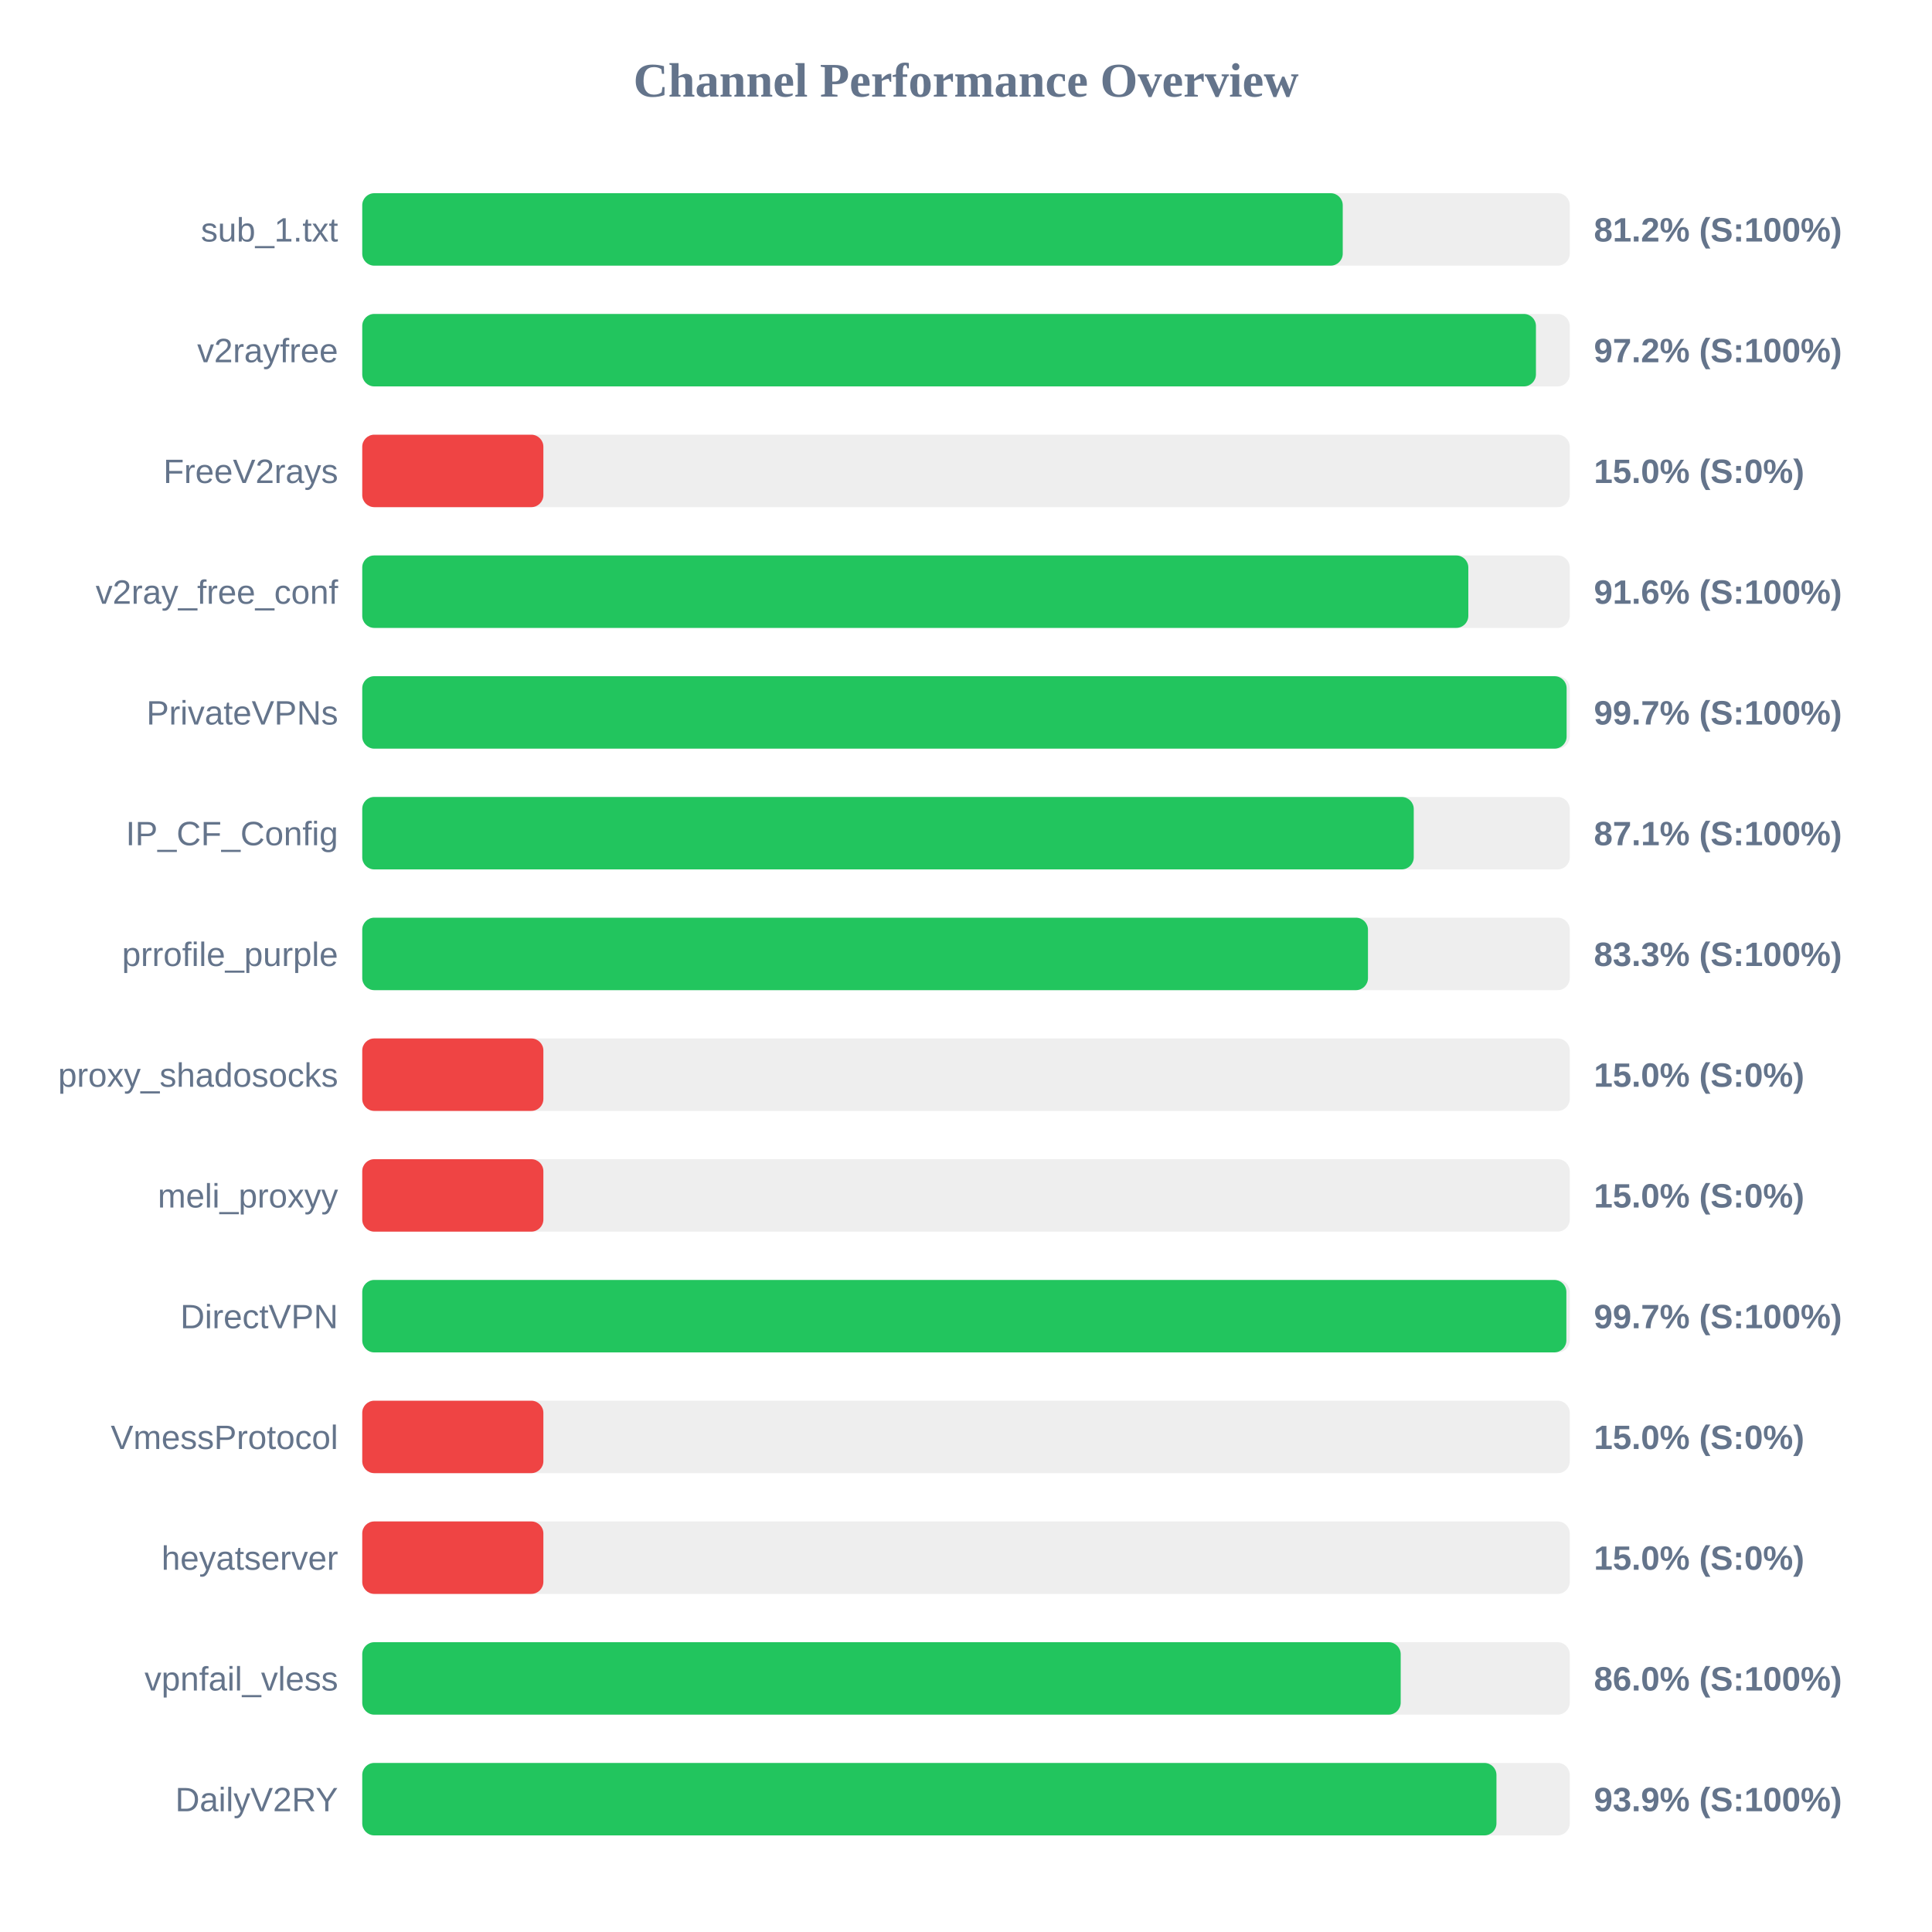
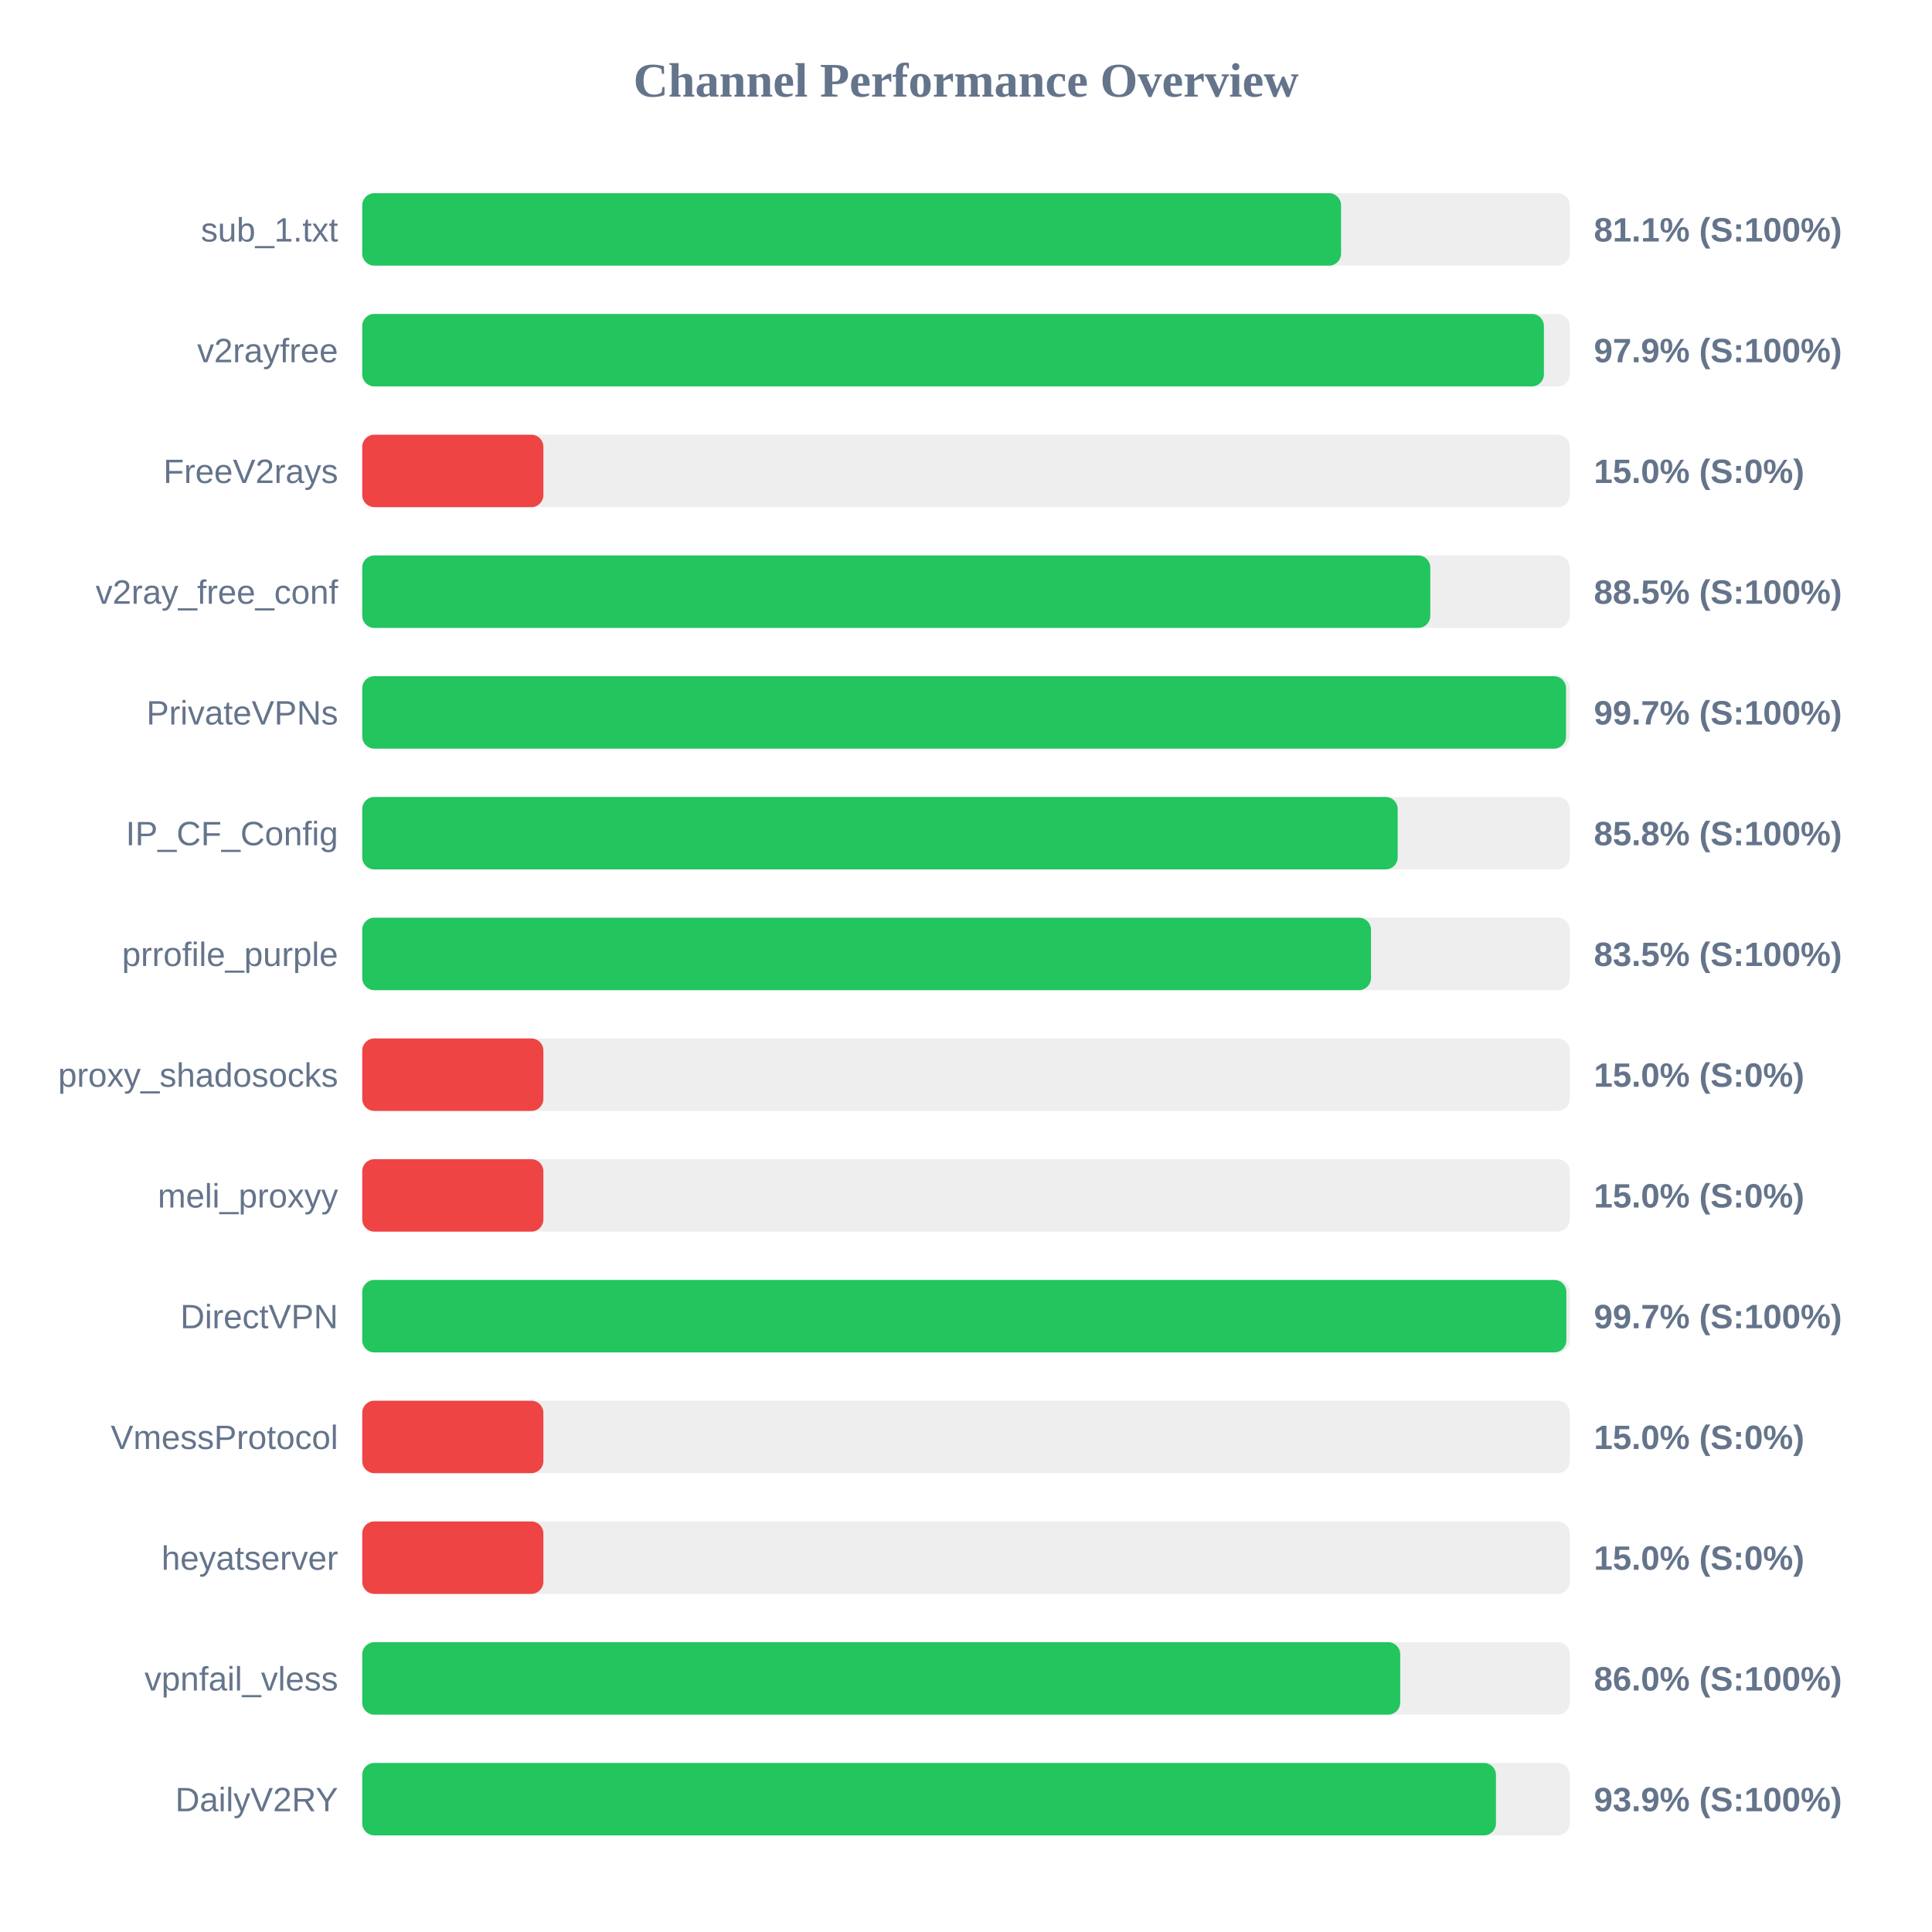
<svg xmlns="http://www.w3.org/2000/svg" width="800" height="800" version="1.1">
  <style>
        .row { font: 14px Arial; fill: #64748b; }
        .score { font: bold 14px Arial; fill: #64748b; }
    </style>
  <text x="400" y="40" text-anchor="middle" font-size="20px" font-weight="bold" fill="#64748b">Channel Performance Overview</text>
  <rect x="150" y="80" width="500" height="30" fill="#eee" rx="5" />
-   <rect x="150" y="80" width="406.0" height="30" fill="#22c55e" rx="5" />
+   <rect x="150" y="80" width="405.3" height="30" fill="#22c55e" rx="5" />
  <text x="140" y="100" text-anchor="end" class="row">sub_1.txt</text>
-   <text x="660" y="100" text-anchor="start" class="score">81.2% (S:100%)</text>
+   <text x="660" y="100" text-anchor="start" class="score">81.1% (S:100%)</text>
  <rect x="150" y="130" width="500" height="30" fill="#eee" rx="5" />
-   <rect x="150" y="130" width="486.0" height="30" fill="#22c55e" rx="5" />
+   <rect x="150" y="130" width="489.3" height="30" fill="#22c55e" rx="5" />
  <text x="140" y="150" text-anchor="end" class="row">v2rayfree</text>
-   <text x="660" y="150" text-anchor="start" class="score">97.2% (S:100%)</text>
+   <text x="660" y="150" text-anchor="start" class="score">97.9% (S:100%)</text>
  <rect x="150" y="180" width="500" height="30" fill="#eee" rx="5" />
  <rect x="150" y="180" width="75.0" height="30" fill="#ef4444" rx="5" />
  <text x="140" y="200" text-anchor="end" class="row">FreeV2rays</text>
  <text x="660" y="200" text-anchor="start" class="score">15.0% (S:0%)</text>
  <rect x="150" y="230" width="500" height="30" fill="#eee" rx="5" />
-   <rect x="150" y="230" width="458.0" height="30" fill="#22c55e" rx="5" />
+   <rect x="150" y="230" width="442.25" height="30" fill="#22c55e" rx="5" />
  <text x="140" y="250" text-anchor="end" class="row">v2ray_free_conf</text>
-   <text x="660" y="250" text-anchor="start" class="score">91.6% (S:100%)</text>
+   <text x="660" y="250" text-anchor="start" class="score">88.5% (S:100%)</text>
  <rect x="150" y="280" width="500" height="30" fill="#eee" rx="5" />
-   <rect x="150" y="280" width="498.7" height="30" fill="#22c55e" rx="5" />
+   <rect x="150" y="280" width="498.45" height="30" fill="#22c55e" rx="5" />
  <text x="140" y="300" text-anchor="end" class="row">PrivateVPNs</text>
  <text x="660" y="300" text-anchor="start" class="score">99.7% (S:100%)</text>
  <rect x="150" y="330" width="500" height="30" fill="#eee" rx="5" />
-   <rect x="150" y="330" width="435.4" height="30" fill="#22c55e" rx="5" />
+   <rect x="150" y="330" width="428.75" height="30" fill="#22c55e" rx="5" />
  <text x="140" y="350" text-anchor="end" class="row">IP_CF_Config</text>
-   <text x="660" y="350" text-anchor="start" class="score">87.1% (S:100%)</text>
+   <text x="660" y="350" text-anchor="start" class="score">85.8% (S:100%)</text>
  <rect x="150" y="380" width="500" height="30" fill="#eee" rx="5" />
-   <rect x="150" y="380" width="416.45" height="30" fill="#22c55e" rx="5" />
+   <rect x="150" y="380" width="417.7" height="30" fill="#22c55e" rx="5" />
  <text x="140" y="400" text-anchor="end" class="row">prrofile_purple</text>
-   <text x="660" y="400" text-anchor="start" class="score">83.3% (S:100%)</text>
+   <text x="660" y="400" text-anchor="start" class="score">83.5% (S:100%)</text>
  <rect x="150" y="430" width="500" height="30" fill="#eee" rx="5" />
  <rect x="150" y="430" width="75.0" height="30" fill="#ef4444" rx="5" />
  <text x="140" y="450" text-anchor="end" class="row">proxy_shadosocks</text>
  <text x="660" y="450" text-anchor="start" class="score">15.0% (S:0%)</text>
  <rect x="150" y="480" width="500" height="30" fill="#eee" rx="5" />
  <rect x="150" y="480" width="75.0" height="30" fill="#ef4444" rx="5" />
  <text x="140" y="500" text-anchor="end" class="row">meli_proxyy</text>
  <text x="660" y="500" text-anchor="start" class="score">15.0% (S:0%)</text>
  <rect x="150" y="530" width="500" height="30" fill="#eee" rx="5" />
  <rect x="150" y="530" width="498.6" height="30" fill="#22c55e" rx="5" />
  <text x="140" y="550" text-anchor="end" class="row">DirectVPN</text>
  <text x="660" y="550" text-anchor="start" class="score">99.7% (S:100%)</text>
  <rect x="150" y="580" width="500" height="30" fill="#eee" rx="5" />
  <rect x="150" y="580" width="75.0" height="30" fill="#ef4444" rx="5" />
  <text x="140" y="600" text-anchor="end" class="row">VmessProtocol</text>
  <text x="660" y="600" text-anchor="start" class="score">15.0% (S:0%)</text>
  <rect x="150" y="630" width="500" height="30" fill="#eee" rx="5" />
  <rect x="150" y="630" width="75.0" height="30" fill="#ef4444" rx="5" />
  <text x="140" y="650" text-anchor="end" class="row">heyatserver</text>
  <text x="660" y="650" text-anchor="start" class="score">15.0% (S:0%)</text>
  <rect x="150" y="680" width="500" height="30" fill="#eee" rx="5" />
-   <rect x="150" y="680" width="430.0" height="30" fill="#22c55e" rx="5" />
+   <rect x="150" y="680" width="429.8" height="30" fill="#22c55e" rx="5" />
  <text x="140" y="700" text-anchor="end" class="row">vpnfail_vless</text>
  <text x="660" y="700" text-anchor="start" class="score">86.0% (S:100%)</text>
  <rect x="150" y="730" width="500" height="30" fill="#eee" rx="5" />
-   <rect x="150" y="730" width="469.65" height="30" fill="#22c55e" rx="5" />
+   <rect x="150" y="730" width="469.45" height="30" fill="#22c55e" rx="5" />
  <text x="140" y="750" text-anchor="end" class="row">DailyV2RY</text>
  <text x="660" y="750" text-anchor="start" class="score">93.9% (S:100%)</text>
</svg>
